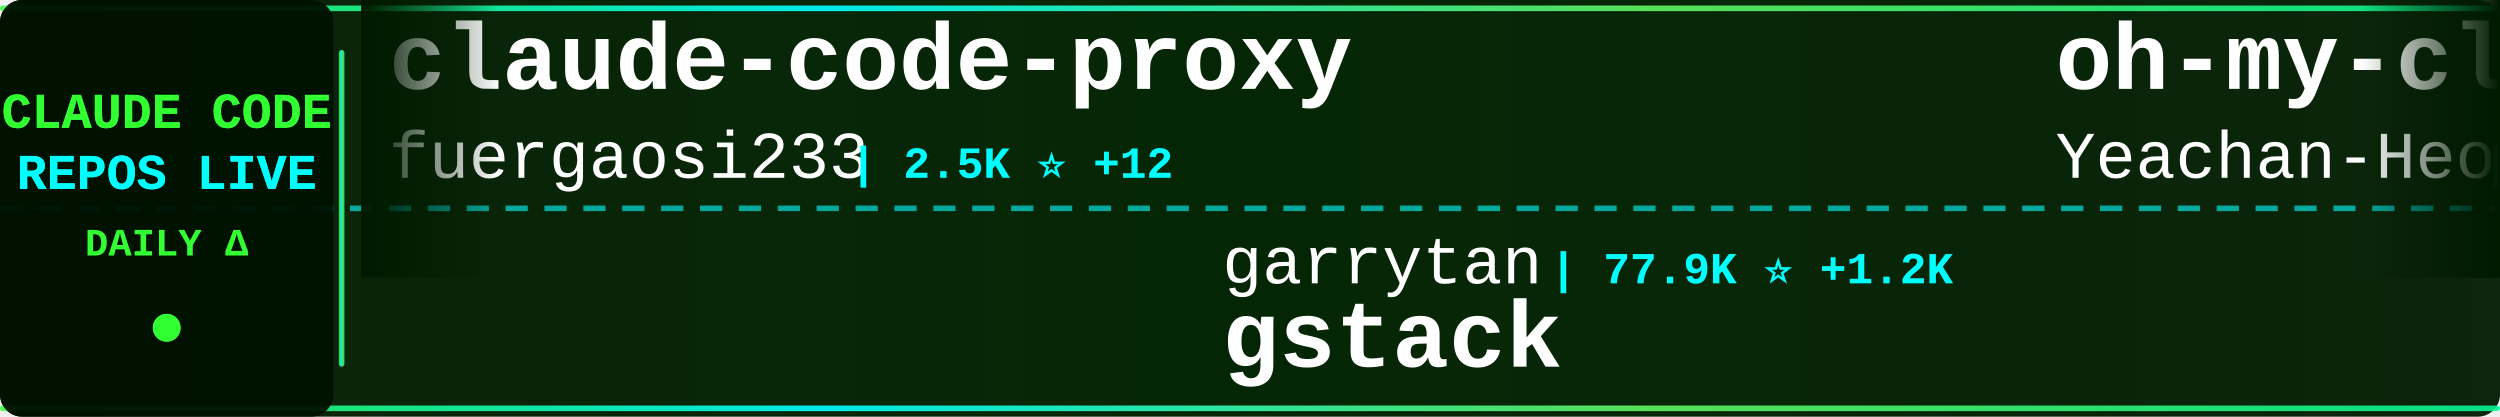
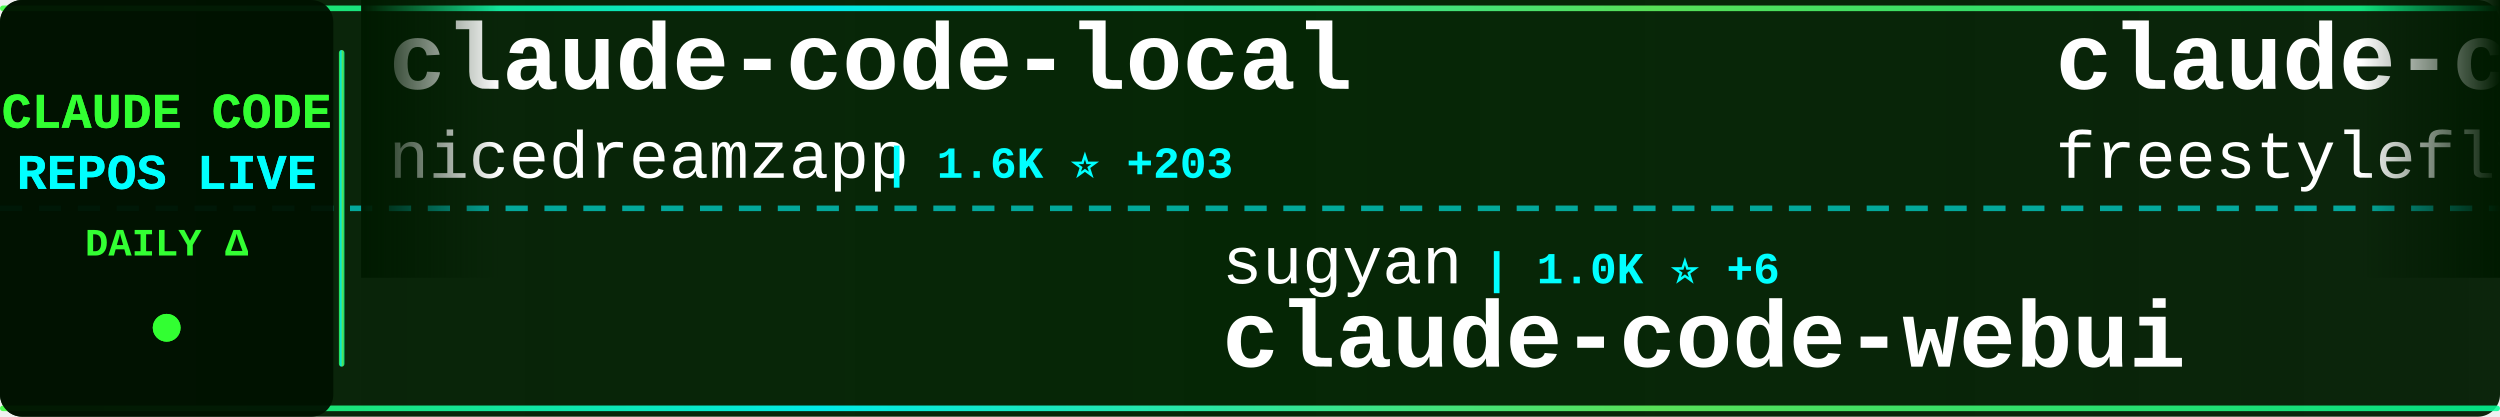
<svg xmlns="http://www.w3.org/2000/svg" width="900" height="150">
  <defs>
    <linearGradient id="tickerBg" x1="0%" y1="0%" x2="100%" y2="0%">
      <stop offset="0%" style="stop-color:#001a00;stop-opacity:0.95" />
      <stop offset="50%" style="stop-color:#002200;stop-opacity:0.98" />
      <stop offset="100%" style="stop-color:#001a00;stop-opacity:0.95" />
    </linearGradient>
    <linearGradient id="borderGrad" x1="0%" y1="0%" x2="100%" y2="0%">
      <stop offset="0%" style="stop-color:#33ff33;stop-opacity:0.85">
        <animate attributeName="stop-opacity" values="0.85;1;0.85" dur="2s" repeatCount="indefinite" />
      </stop>
      <stop offset="33%" style="stop-color:#00ffff;stop-opacity:0.9">
        <animate attributeName="stop-opacity" values="0.9;1;0.9" dur="2.2s" repeatCount="indefinite" />
      </stop>
      <stop offset="66%" style="stop-color:#66ff66;stop-opacity:0.85">
        <animate attributeName="stop-opacity" values="0.85;1;0.85" dur="1.8s" repeatCount="indefinite" />
      </stop>
      <stop offset="100%" style="stop-color:#00ff99;stop-opacity:0.85">
        <animate attributeName="stop-opacity" values="0.85;1;0.85" dur="2s" repeatCount="indefinite" />
      </stop>
    </linearGradient>
    <filter id="textGlow">
      <feGaussianBlur stdDeviation="0.1" result="coloredBlur" />
      <feMerge>
        <feMergeNode in="coloredBlur" />
        <feMergeNode in="SourceGraphic" />
      </feMerge>
    </filter>
    <filter id="metricGlow">
      <feGaussianBlur stdDeviation="0.2" result="coloredBlur" />
      <feMerge>
        <feMergeNode in="coloredBlur" />
        <feMergeNode in="SourceGraphic" />
      </feMerge>
    </filter>
    <linearGradient id="leftFade" x1="0%" y1="0%" x2="100%" y2="0%">
      <stop offset="0%" style="stop-color:#001a00;stop-opacity:1" />
      <stop offset="100%" style="stop-color:#001a00;stop-opacity:0" />
    </linearGradient>
    <linearGradient id="rightFade" x1="0%" y1="0%" x2="100%" y2="0%">
      <stop offset="0%" style="stop-color:#001a00;stop-opacity:0" />
      <stop offset="100%" style="stop-color:#001a00;stop-opacity:1" />
    </linearGradient>
  </defs>
  <rect width="900" height="150" fill="url(#tickerBg)" rx="8" />
  <rect x="0" y="2" width="900" height="2" fill="url(#borderGrad)" rx="1" />
  <rect x="0" y="146" width="900" height="2" fill="url(#borderGrad)" rx="1" />
  <line x1="0" y1="75" x2="900" y2="75" stroke="#00ffff" stroke-width="2" stroke-dasharray="8 6" opacity="0.6" />
  <rect x="0" y="0" width="120" height="150" fill="#001100" opacity="0.95" rx="8" />
  <text x="60" y="46" font-family="'Courier New', monospace" font-size="18" font-weight="bold" fill="#33ff33" text-anchor="middle" filter="url(#textGlow)">
    CLAUDE CODE
  </text>
  <text x="60" y="68" font-family="'Courier New', monospace" font-size="18" font-weight="bold" fill="#00ffff" text-anchor="middle" filter="url(#textGlow)">
    REPOS LIVE
  </text>
  <text x="60" y="92" font-family="'Courier New', monospace" font-size="14" font-weight="bold" fill="#33ff33" text-anchor="middle">
    DAILY Δ
  </text>
  <circle cx="60" cy="118" r="5" fill="#33ff33" filter="url(#metricGlow)">
    <animate attributeName="r" values="4;6;4" dur="1.5s" repeatCount="indefinite" />
    <animate attributeName="opacity" values="0.6;1;0.6" dur="1.5s" repeatCount="indefinite" />
  </circle>
  <rect x="122" y="18" width="2" height="114" fill="url(#borderGrad)" rx="1" />
  <clipPath id="tickerClip">
    <rect x="130" y="0" width="770" height="150" />
  </clipPath>
  <g clip-path="url(#tickerClip)">
    <g id="tickerItems">
      <animateTransform attributeName="transform" attributeType="XML" type="translate" from="0 0" to="-3000 0" dur="54s" repeatCount="indefinite" />
      <g transform="translate(0, 0)">
-         <text x="140" y="32" font-family="'Courier New', monospace" font-size="34" font-weight="bold" fill="#ffffff">claude-code-proxy</text>
-         <text x="140" y="64" font-family="'Courier New', monospace" font-size="24" font-weight="normal" fill="#ffffff" opacity="1.0">fuergaosi233</text>
-         <text x="306" y="64" font-family="'Courier New', monospace" font-size="16" font-weight="bold" fill="#00ffff"> | 2.5K ⭐ +12</text>
+         <text x="140" y="32" font-family="'Courier New', monospace" font-size="34" font-weight="bold" fill="#ffffff">claude-code-local</text>
+         <text x="140" y="64" font-family="'Courier New', monospace" font-size="24" font-weight="normal" fill="#ffffff" opacity="1.0">nicedreamzapp</text>
+         <text x="318" y="64" font-family="'Courier New', monospace" font-size="16" font-weight="bold" fill="#00ffff"> | 1.6K ⭐ +203</text>
      </g>
      <g transform="translate(300, 0)">
-         <text x="140" y="102" font-family="'Courier New', monospace" font-size="24" font-weight="normal" fill="#ffffff" opacity="1.0">garrytan</text>
-         <text x="258" y="102" font-family="'Courier New', monospace" font-size="16" font-weight="bold" fill="#00ffff"> | 77.9K ⭐ +1.2K</text>
-         <text x="140" y="132" font-family="'Courier New', monospace" font-size="34" font-weight="bold" fill="#ffffff">gstack</text>
+         <text x="140" y="102" font-family="'Courier New', monospace" font-size="24" font-weight="normal" fill="#ffffff" opacity="1.0">sugyan</text>
+         <text x="234" y="102" font-family="'Courier New', monospace" font-size="16" font-weight="bold" fill="#00ffff"> | 1.0K ⭐ +6</text>
+         <text x="140" y="132" font-family="'Courier New', monospace" font-size="34" font-weight="bold" fill="#ffffff">claude-code-webui</text>
      </g>
      <g transform="translate(600, 0)">
-         <text x="140" y="32" font-family="'Courier New', monospace" font-size="34" font-weight="bold" fill="#ffffff">oh-my-claudecode</text>
-         <text x="140" y="64" font-family="'Courier New', monospace" font-size="24" font-weight="normal" fill="#ffffff" opacity="1.0">Yeachan-Heo</text>
-         <text x="294" y="64" font-family="'Courier New', monospace" font-size="16" font-weight="bold" fill="#00ffff"> | 30.1K ⭐ +250</text>
+         <text x="140" y="32" font-family="'Courier New', monospace" font-size="34" font-weight="bold" fill="#ffffff">claude-code</text>
+         <text x="140" y="64" font-family="'Courier New', monospace" font-size="24" font-weight="normal" fill="#ffffff" opacity="1.0">freestylefly</text>
+         <text x="306" y="64" font-family="'Courier New', monospace" font-size="16" font-weight="bold" fill="#00ffff"> | 124 ⭐ +1</text>
      </g>
      <g transform="translate(900, 0)">
-         <text x="140" y="102" font-family="'Courier New', monospace" font-size="24" font-weight="normal" fill="#ffffff" opacity="1.0">alejandrobalderas</text>
-         <text x="366" y="102" font-family="'Courier New', monospace" font-size="16" font-weight="bold" fill="#00ffff"> | 1.6K ⭐ +20</text>
-         <text x="140" y="132" font-family="'Courier New', monospace" font-size="34" font-weight="bold" fill="#ffffff">claude-code-from-source</text>
+         <text x="140" y="102" font-family="'Courier New', monospace" font-size="24" font-weight="normal" fill="#ffffff" opacity="1.0">anthropics</text>
+         <text x="282" y="102" font-family="'Courier New', monospace" font-size="16" font-weight="bold" fill="#00ffff"> | 7.2K ⭐ +20</text>
+         <text x="140" y="132" font-family="'Courier New', monospace" font-size="34" font-weight="bold" fill="#ffffff">claude-code-action</text>
      </g>
      <g transform="translate(1200, 0)">
-         <text x="140" y="32" font-family="'Courier New', monospace" font-size="34" font-weight="bold" fill="#ffffff">my-claude-code-setup</text>
-         <text x="140" y="64" font-family="'Courier New', monospace" font-size="24" font-weight="normal" fill="#ffffff" opacity="1.0">centminmod</text>
-         <text x="282" y="64" font-family="'Courier New', monospace" font-size="16" font-weight="bold" fill="#00ffff"> | 2.2K ⭐ +1</text>
+         <text x="140" y="32" font-family="'Courier New', monospace" font-size="34" font-weight="bold" fill="#ffffff">claude-code-hub</text>
+         <text x="140" y="64" font-family="'Courier New', monospace" font-size="24" font-weight="normal" fill="#ffffff" opacity="1.0">ding113</text>
+         <text x="246" y="64" font-family="'Courier New', monospace" font-size="16" font-weight="bold" fill="#00ffff"> | 2.6K ⭐ +23</text>
      </g>
      <g transform="translate(1500, 0)">
-         <text x="140" y="102" font-family="'Courier New', monospace" font-size="24" font-weight="normal" fill="#ffffff" opacity="1.0">feiskyer</text>
-         <text x="258" y="102" font-family="'Courier New', monospace" font-size="16" font-weight="bold" fill="#00ffff"> | 1.4K ⭐ +2</text>
-         <text x="140" y="132" font-family="'Courier New', monospace" font-size="34" font-weight="bold" fill="#ffffff">claude-code-settings</text>
+         <text x="140" y="102" font-family="'Courier New', monospace" font-size="24" font-weight="normal" fill="#ffffff" opacity="1.0">kodu-ai</text>
+         <text x="246" y="102" font-family="'Courier New', monospace" font-size="16" font-weight="bold" fill="#00ffff"> | 5.3K ⭐</text>
+         <text x="140" y="132" font-family="'Courier New', monospace" font-size="34" font-weight="bold" fill="#ffffff">claude-coder</text>
      </g>
      <g transform="translate(1800, 0)">
-         <text x="140" y="32" font-family="'Courier New', monospace" font-size="34" font-weight="bold" fill="#ffffff">skills</text>
-         <text x="140" y="64" font-family="'Courier New', monospace" font-size="24" font-weight="normal" fill="#ffffff" opacity="1.0">anthropics</text>
-         <text x="282" y="64" font-family="'Courier New', monospace" font-size="16" font-weight="bold" fill="#00ffff"> | 120.7K ⭐ +579</text>
+         <text x="140" y="32" font-family="'Courier New', monospace" font-size="34" font-weight="bold" fill="#ffffff">claude-code-sourcemap</text>
+         <text x="140" y="64" font-family="'Courier New', monospace" font-size="24" font-weight="normal" fill="#ffffff" opacity="1.0">ChinaSiro</text>
+         <text x="270" y="64" font-family="'Courier New', monospace" font-size="16" font-weight="bold" fill="#00ffff"> | 9.0K ⭐ +20</text>
      </g>
      <g transform="translate(2100, 0)">
-         <text x="140" y="102" font-family="'Courier New', monospace" font-size="24" font-weight="normal" fill="#ffffff" opacity="1.0">zstmfhy</text>
-         <text x="246" y="102" font-family="'Courier New', monospace" font-size="16" font-weight="bold" fill="#00ffff"> | 192 ⭐</text>
-         <text x="140" y="132" font-family="'Courier New', monospace" font-size="34" font-weight="bold" fill="#ffffff">Claude-code</text>
+         <text x="140" y="102" font-family="'Courier New', monospace" font-size="24" font-weight="normal" fill="#ffffff" opacity="1.0">hangsman</text>
+         <text x="258" y="102" font-family="'Courier New', monospace" font-size="16" font-weight="bold" fill="#00ffff"> | 756 ⭐ +3</text>
+         <text x="140" y="132" font-family="'Courier New', monospace" font-size="34" font-weight="bold" fill="#ffffff">claude-code-source</text>
      </g>
      <g transform="translate(2400, 0)">
-         <text x="140" y="32" font-family="'Courier New', monospace" font-size="34" font-weight="bold" fill="#ffffff">claude-code</text>
-         <text x="140" y="64" font-family="'Courier New', monospace" font-size="24" font-weight="normal" fill="#ffffff" opacity="1.0">isboyjc</text>
-         <text x="246" y="64" font-family="'Courier New', monospace" font-size="16" font-weight="bold" fill="#00ffff"> | 152 ⭐ +2</text>
+         <text x="140" y="32" font-family="'Courier New', monospace" font-size="34" font-weight="bold" fill="#ffffff">claude-code-ultimate-gui...</text>
+         <text x="140" y="64" font-family="'Courier New', monospace" font-size="24" font-weight="normal" fill="#ffffff" opacity="1.0">FlorianBruniaux</text>
+         <text x="342" y="64" font-family="'Courier New', monospace" font-size="16" font-weight="bold" fill="#00ffff"> | 3.7K ⭐ +55</text>
      </g>
      <g transform="translate(2700, 0)">
-         <text x="140" y="102" font-family="'Courier New', monospace" font-size="24" font-weight="normal" fill="#ffffff" opacity="1.0">FlorianBruniaux</text>
-         <text x="342" y="102" font-family="'Courier New', monospace" font-size="16" font-weight="bold" fill="#00ffff"> | 3.7K ⭐ +63</text>
-         <text x="140" y="132" font-family="'Courier New', monospace" font-size="34" font-weight="bold" fill="#ffffff">claude-code-ultimate-gui...</text>
+         <text x="140" y="102" font-family="'Courier New', monospace" font-size="24" font-weight="normal" fill="#ffffff" opacity="1.0">shareAI-lab</text>
+         <text x="294" y="102" font-family="'Courier New', monospace" font-size="16" font-weight="bold" fill="#00ffff"> | 55.1K ⭐ +320</text>
+         <text x="140" y="132" font-family="'Courier New', monospace" font-size="34" font-weight="bold" fill="#ffffff">learn-claude-code</text>
      </g>
      <g transform="translate(3000, 0)">
-         <text x="140" y="32" font-family="'Courier New', monospace" font-size="34" font-weight="bold" fill="#ffffff">claude-code-proxy</text>
-         <text x="140" y="64" font-family="'Courier New', monospace" font-size="24" font-weight="normal" fill="#ffffff" opacity="1.0">fuergaosi233</text>
-         <text x="306" y="64" font-family="'Courier New', monospace" font-size="16" font-weight="bold" fill="#00ffff"> | 2.5K ⭐ +12</text>
+         <text x="140" y="32" font-family="'Courier New', monospace" font-size="34" font-weight="bold" fill="#ffffff">claude-code-local</text>
+         <text x="140" y="64" font-family="'Courier New', monospace" font-size="24" font-weight="normal" fill="#ffffff" opacity="1.0">nicedreamzapp</text>
+         <text x="318" y="64" font-family="'Courier New', monospace" font-size="16" font-weight="bold" fill="#00ffff"> | 1.6K ⭐ +203</text>
      </g>
      <g transform="translate(3300, 0)">
-         <text x="140" y="102" font-family="'Courier New', monospace" font-size="24" font-weight="normal" fill="#ffffff" opacity="1.0">garrytan</text>
-         <text x="258" y="102" font-family="'Courier New', monospace" font-size="16" font-weight="bold" fill="#00ffff"> | 77.9K ⭐ +1.2K</text>
-         <text x="140" y="132" font-family="'Courier New', monospace" font-size="34" font-weight="bold" fill="#ffffff">gstack</text>
+         <text x="140" y="102" font-family="'Courier New', monospace" font-size="24" font-weight="normal" fill="#ffffff" opacity="1.0">sugyan</text>
+         <text x="234" y="102" font-family="'Courier New', monospace" font-size="16" font-weight="bold" fill="#00ffff"> | 1.0K ⭐ +6</text>
+         <text x="140" y="132" font-family="'Courier New', monospace" font-size="34" font-weight="bold" fill="#ffffff">claude-code-webui</text>
      </g>
      <g transform="translate(3600, 0)">
-         <text x="140" y="32" font-family="'Courier New', monospace" font-size="34" font-weight="bold" fill="#ffffff">oh-my-claudecode</text>
-         <text x="140" y="64" font-family="'Courier New', monospace" font-size="24" font-weight="normal" fill="#ffffff" opacity="1.0">Yeachan-Heo</text>
-         <text x="294" y="64" font-family="'Courier New', monospace" font-size="16" font-weight="bold" fill="#00ffff"> | 30.1K ⭐ +250</text>
+         <text x="140" y="32" font-family="'Courier New', monospace" font-size="34" font-weight="bold" fill="#ffffff">claude-code</text>
+         <text x="140" y="64" font-family="'Courier New', monospace" font-size="24" font-weight="normal" fill="#ffffff" opacity="1.0">freestylefly</text>
+         <text x="306" y="64" font-family="'Courier New', monospace" font-size="16" font-weight="bold" fill="#00ffff"> | 124 ⭐ +1</text>
      </g>
      <g transform="translate(3900, 0)">
-         <text x="140" y="102" font-family="'Courier New', monospace" font-size="24" font-weight="normal" fill="#ffffff" opacity="1.0">alejandrobalderas</text>
-         <text x="366" y="102" font-family="'Courier New', monospace" font-size="16" font-weight="bold" fill="#00ffff"> | 1.6K ⭐ +20</text>
-         <text x="140" y="132" font-family="'Courier New', monospace" font-size="34" font-weight="bold" fill="#ffffff">claude-code-from-source</text>
+         <text x="140" y="102" font-family="'Courier New', monospace" font-size="24" font-weight="normal" fill="#ffffff" opacity="1.0">anthropics</text>
+         <text x="282" y="102" font-family="'Courier New', monospace" font-size="16" font-weight="bold" fill="#00ffff"> | 7.2K ⭐ +20</text>
+         <text x="140" y="132" font-family="'Courier New', monospace" font-size="34" font-weight="bold" fill="#ffffff">claude-code-action</text>
      </g>
    </g>
  </g>
  <rect x="130" y="0" width="50" height="100" fill="url(#leftFade)" />
  <rect x="850" y="0" width="50" height="100" fill="url(#rightFade)" />
</svg>
